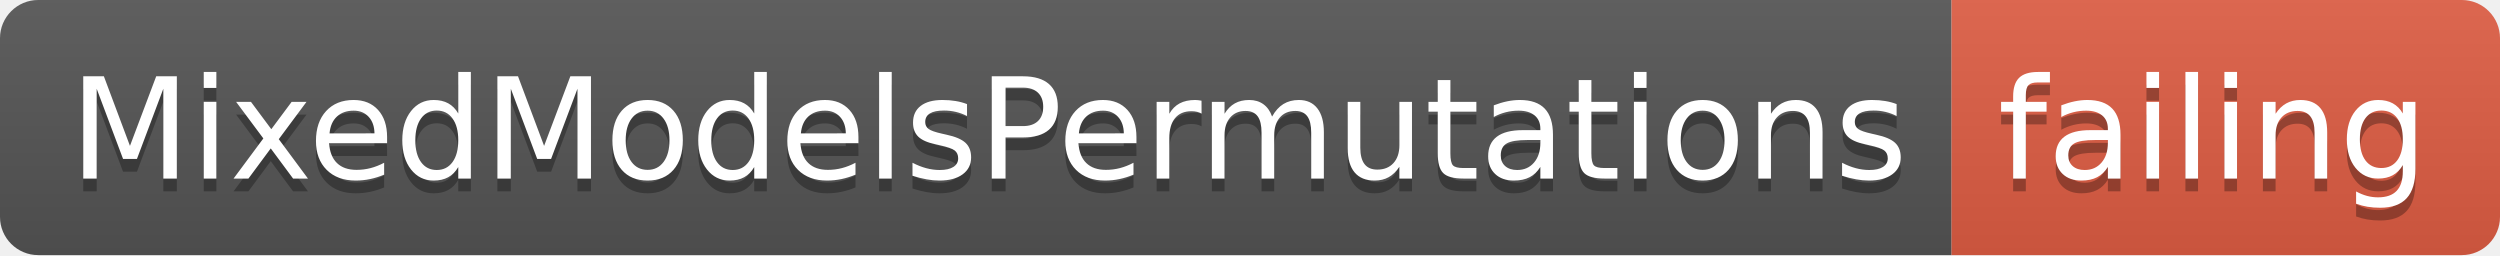
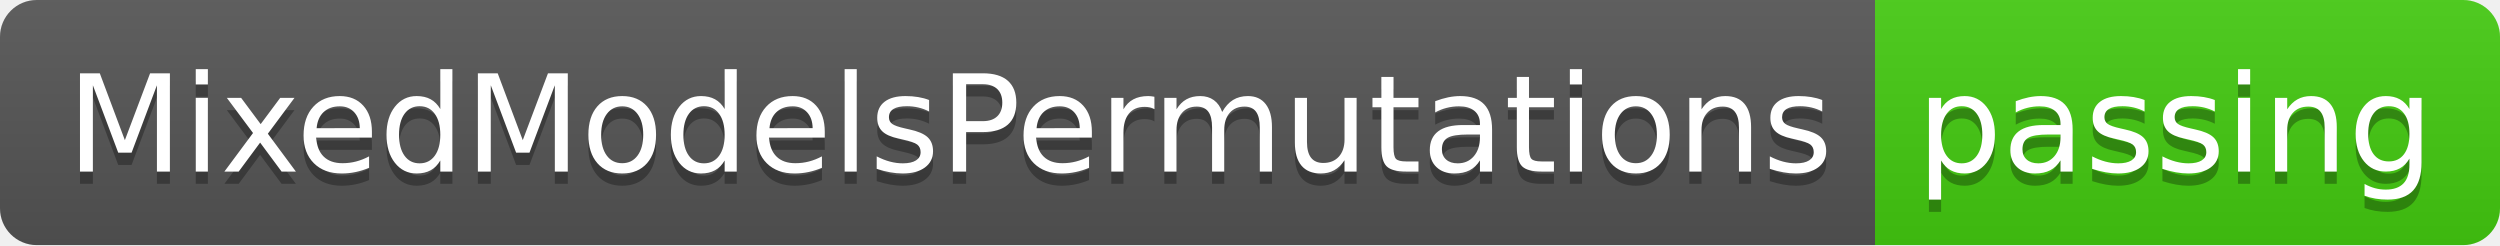
- <svg xmlns="http://www.w3.org/2000/svg" width="196" height="20">
+ <svg xmlns="http://www.w3.org/2000/svg" width="204" height="20">
  <linearGradient id="smooth" x2="0" y2="100%">
    <stop offset="0" stop-color="#bbb" stop-opacity=".1" />
    <stop offset="1" stop-opacity=".1" />
  </linearGradient>
  <clipPath id="round">
-     <rect width="196" height="20" rx="3" fill="#fff" />
+     <rect width="204" height="20" rx="3" fill="#fff" />
  </clipPath>
  <g clip-path="url(#round)">
    <rect width="153" height="20" fill="#555" />
-     <rect x="153" width="43" height="20" fill="#e05d44" />
-     <rect width="196" height="20" fill="url(#smooth)" />
+     <rect x="153" width="51" height="20" fill="#4c1" />
+     <rect width="204" height="20" fill="url(#smooth)" />
  </g>
  <g fill="#fff" text-anchor="middle" font-family="DejaVu Sans,Verdana,Geneva,sans-serif" font-size="110">
    <text x="775" y="150" fill="#010101" fill-opacity=".3" transform="scale(0.1)" textLength="1430" lengthAdjust="spacing">MixedModelsPermutations</text>
    <text x="775" y="140" transform="scale(0.1)" textLength="1430" lengthAdjust="spacing">MixedModelsPermutations</text>
-     <text x="1735" y="150" fill="#010101" fill-opacity=".3" transform="scale(0.1)" textLength="330" lengthAdjust="spacing">failing</text>
-     <text x="1735" y="140" transform="scale(0.1)" textLength="330" lengthAdjust="spacing">failing</text>
+     <text x="1775" y="150" fill="#010101" fill-opacity=".3" transform="scale(0.1)" textLength="410" lengthAdjust="spacing">passing</text>
+     <text x="1775" y="140" transform="scale(0.1)" textLength="410" lengthAdjust="spacing">passing</text>
  </g>
</svg>
